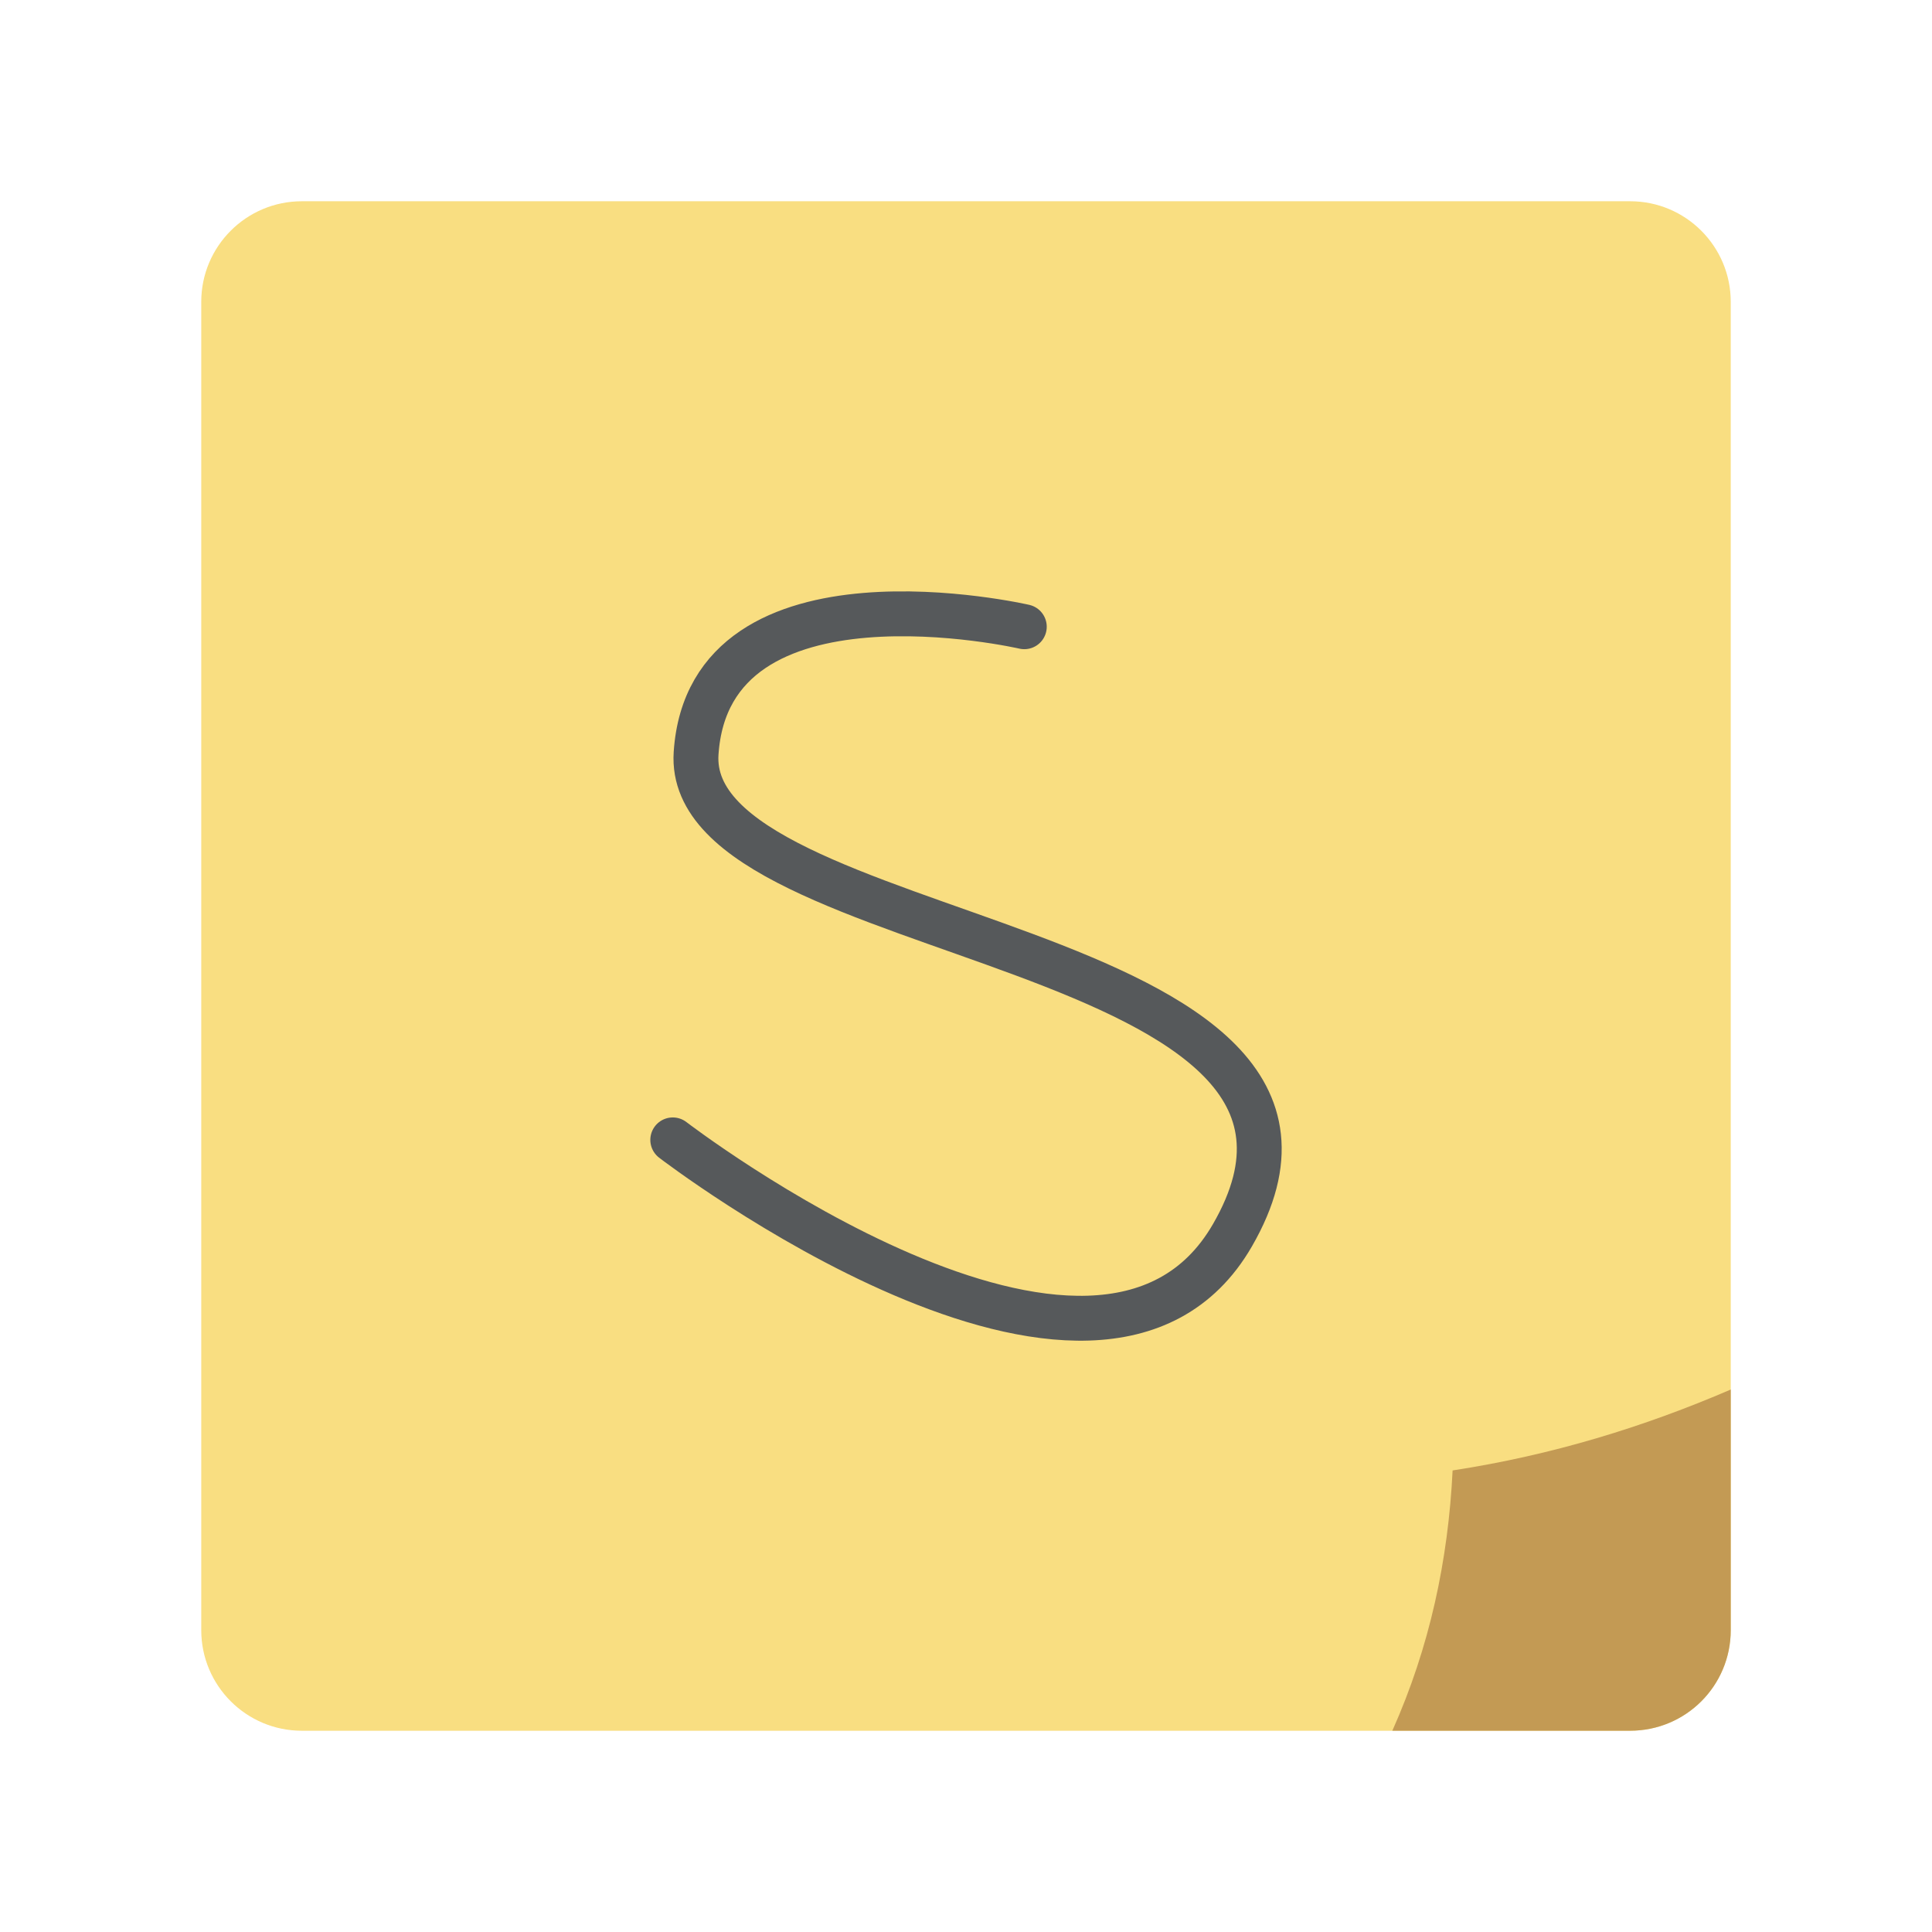
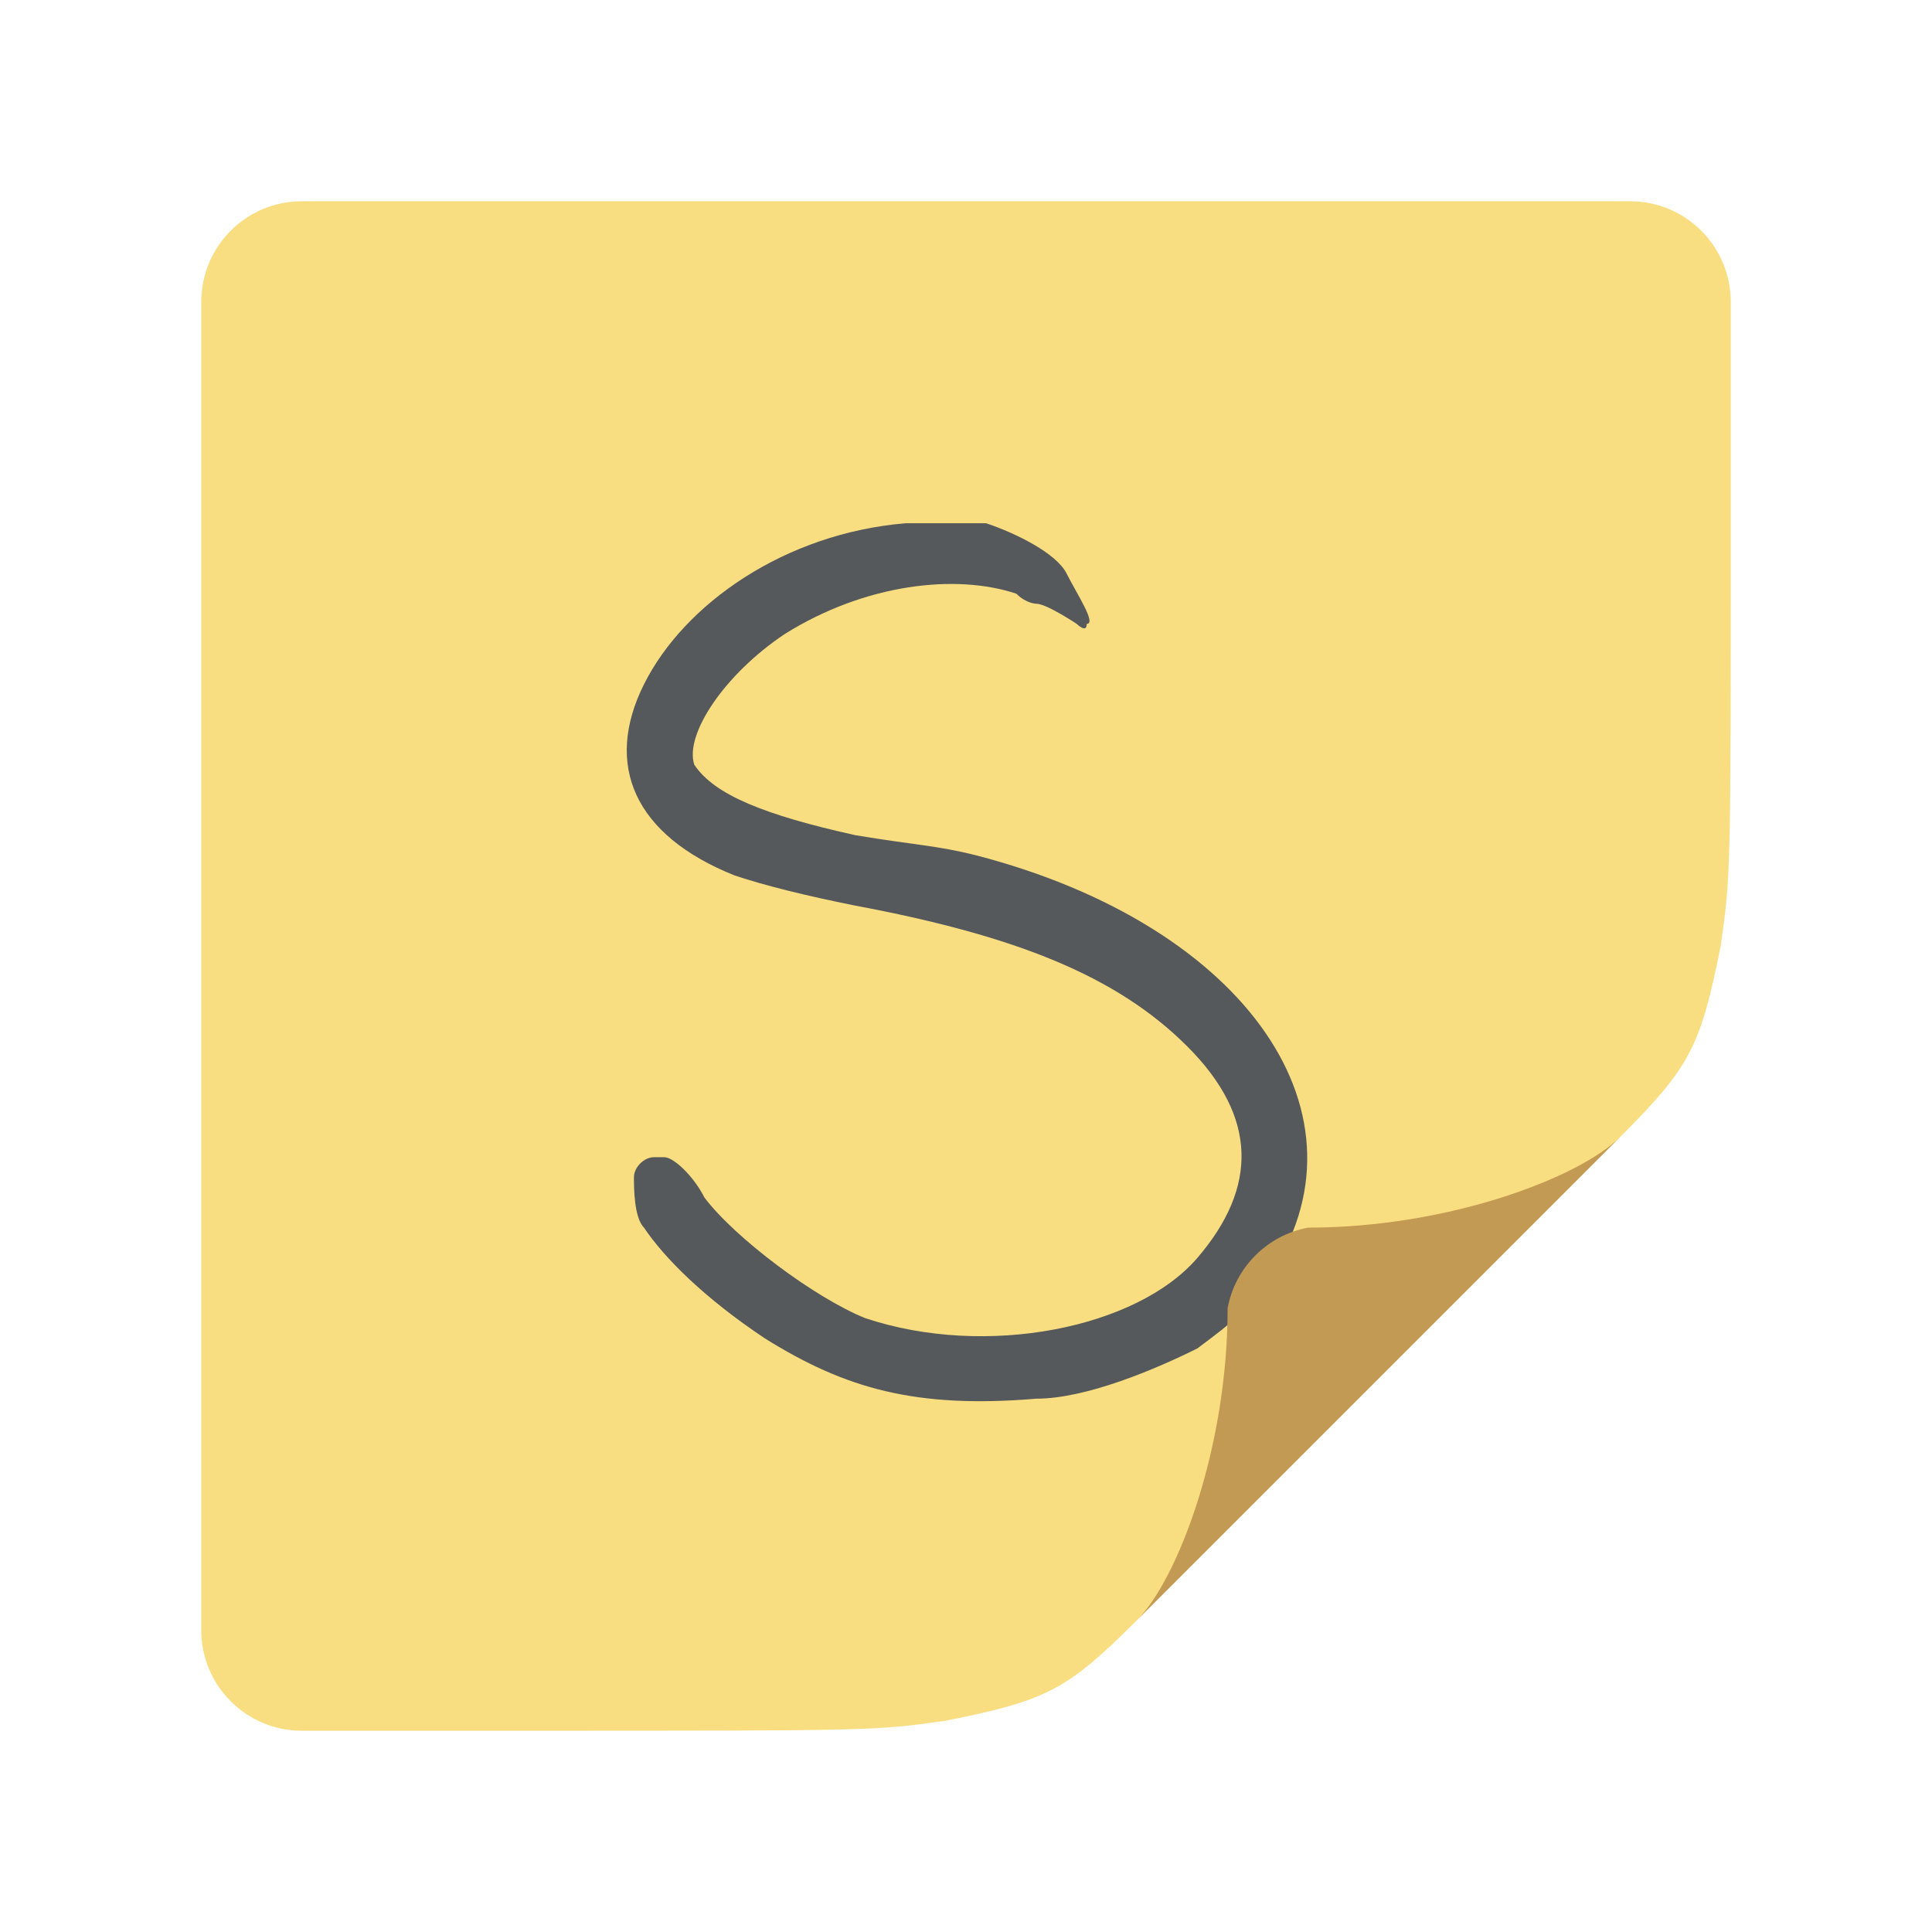
- <svg xmlns="http://www.w3.org/2000/svg" xml:space="preserve" viewBox="0 0 192 192">
-   <rect width="152" height="152" x="20" y="20" fill="#f9de81" class="a" rx="10" />
-   <path fill="#c39a54" d="M172 138.09c-8.64 3.723-17.784 6.53-27.641 8.041-.438 8.893-2.268 17.543-5.99 25.865h23.63c5.54 0 10-4.46 10-10V138.09z" />
-   <path fill="none" stroke="#56595b" stroke-linecap="round" stroke-linejoin="round" stroke-width="4.46" d="M66.859 113.28s42.325 32.505 55.615 9.485c17.219-29.823-54.563-28.57-53.297-47.897 1.297-19.805 32.617-12.583 32.617-12.583v0" />
+ <svg xmlns="http://www.w3.org/2000/svg" xml:space="preserve" viewBox="0 0 192 192" width="192" height="192">
+   <path fill="#f9de81" d="M161 113C168 106 169 104 171 94 172 87 172 87 172 52V30A10 10 0 00162 20H30A10 10 0 0020 30V162A10 10 0 0030 172H52C87 172 87 172 94 171 104 169 106 168 113 161Z" />
+   <path fill="#56595b" d="M90 52c-12 1-22 8-26 16s-1 15 9 19c3 1 7 2 12 3 16 3 26 7 33 14s7 14 1 21-21 10-33 6c-5-2-13-8-16-12-1-2-3-4-4-4 0 0-1 0-1 0-1 0-2 1-2 2s0 4 1 5c2 3 6 7 12 11 8 5 15 7 27 6 5 0 12-3 16-5 4-3 4-3 7-7 11-16-2-35-29-42-4-1-6-1-12-2-9-2-14-4-16-7-1-3 3-9 9-13 8-5 17-6 23-4 1 1 2 1 2 1 1 0 4 2 4 2s1 1 1 0c1 0-1-3-2-5s-5-4-8-5c-1 0-5 0-7 0Z" />
+   <path fill="#c39a54" d="M113 161C117 157 122 144 122 130A10 10 90 01130 122C144 122 157 117 161 113Z" />
</svg>
